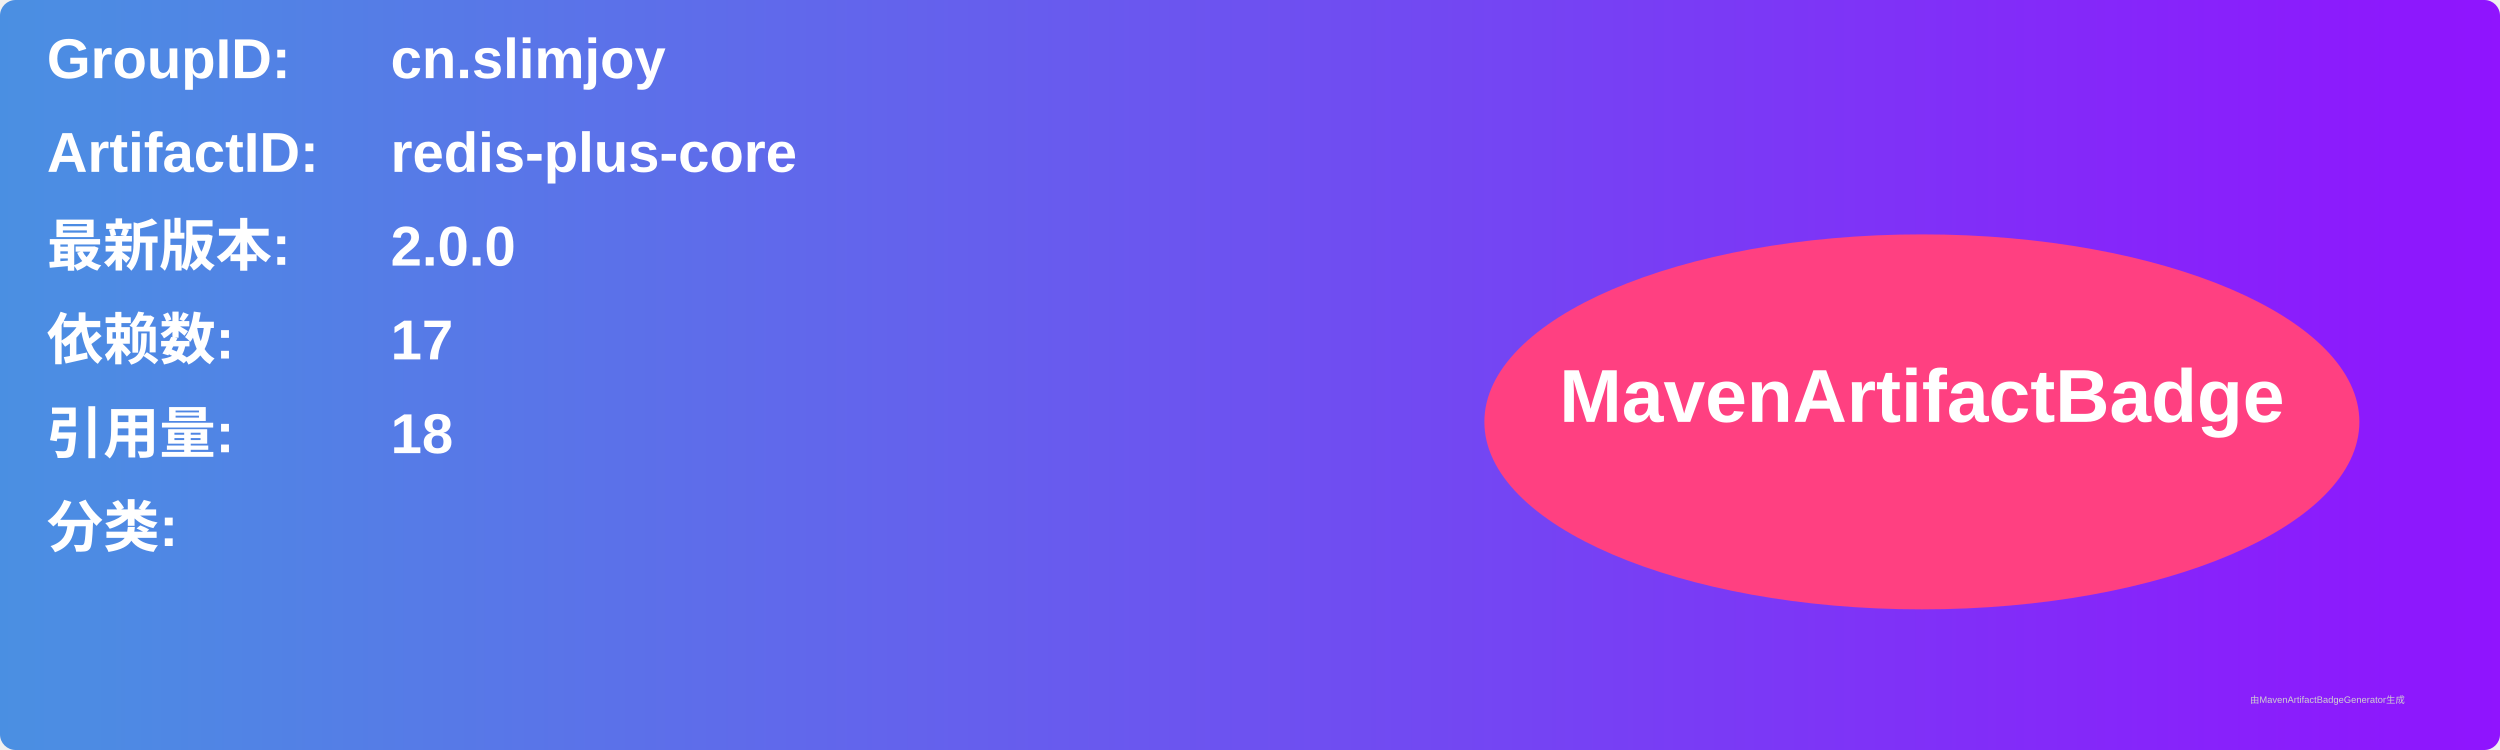
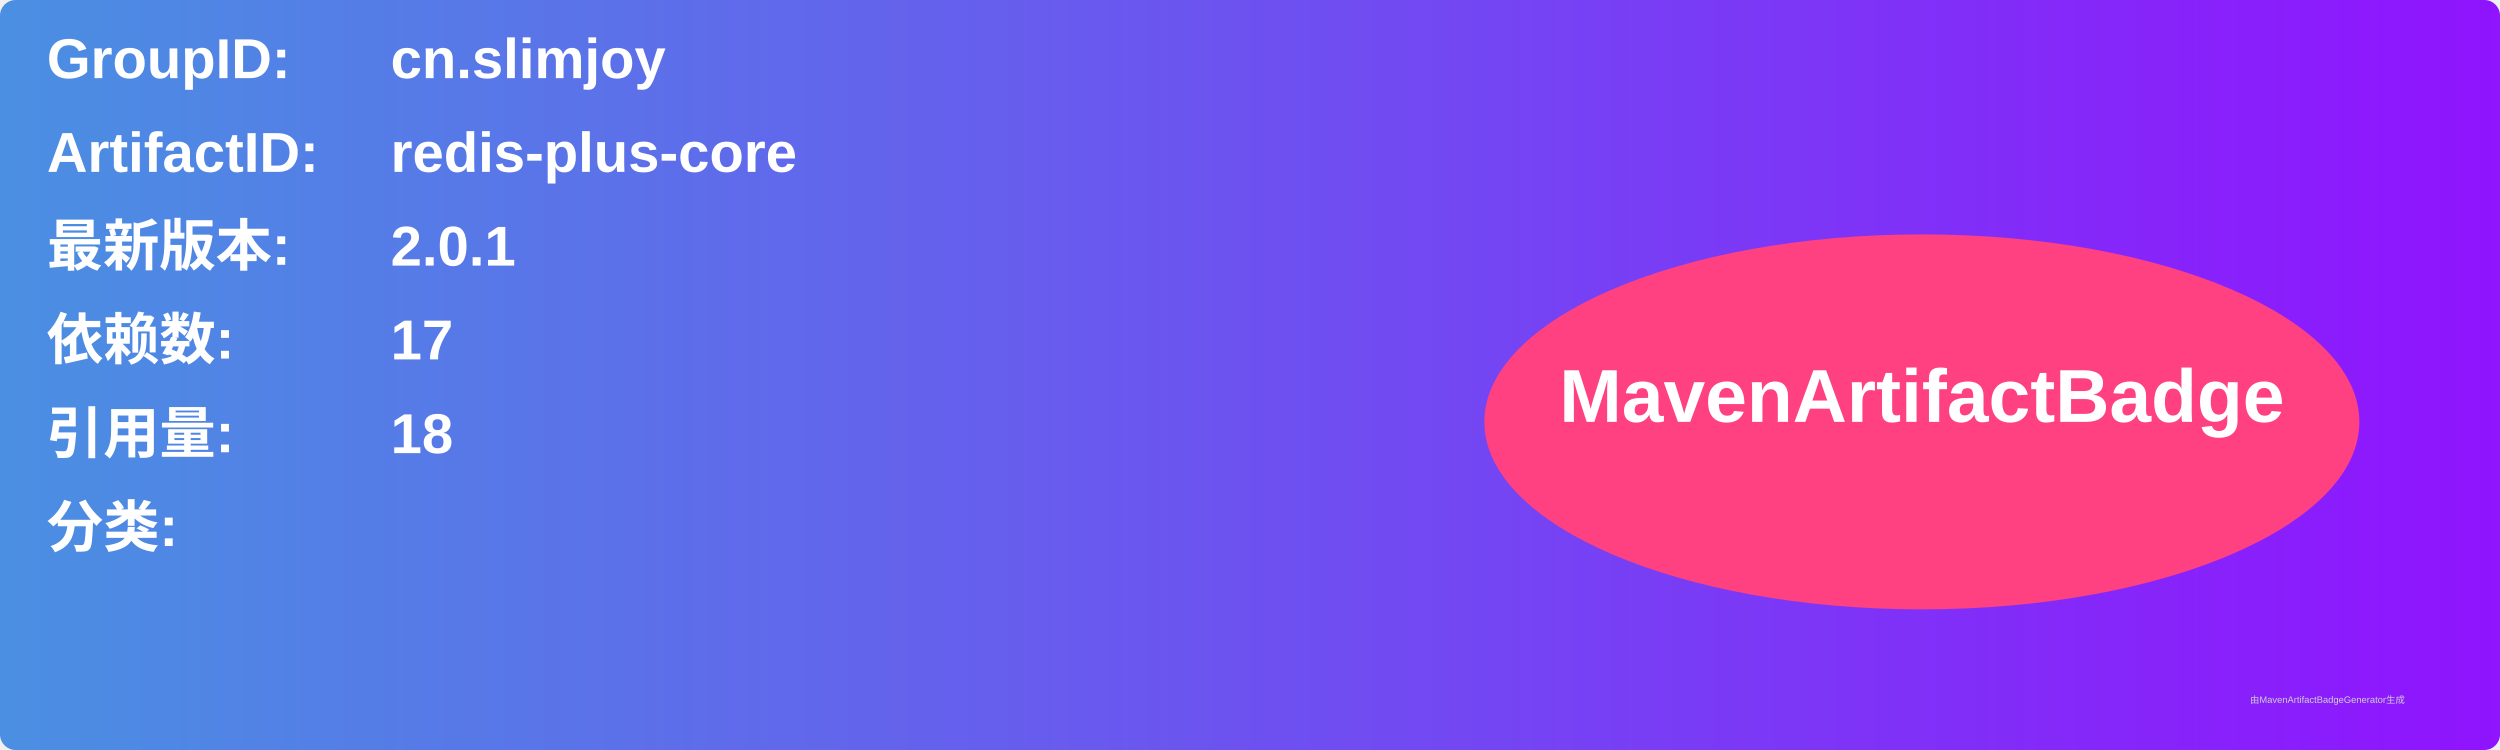
<svg xmlns="http://www.w3.org/2000/svg" width="800" height="240" viewBox="0 0 800 240">
  <linearGradient id="grad" x1="0%" y1="0%" x2="100%" y2="0%">
    <stop offset="0%" stop-color="#4a90e2" />
    <stop offset="100%" stop-color="#9013fe" />
  </linearGradient>
  <rect width="100%" height="100%" rx="5" ry="5" fill="url(#grad)" />
  <g transform="translate(15, 15)">
    <text x="0" y="10" font-family="Arial" font-size="18" fill="white" font-weight="bold" width="260">GroupID:</text>
    <text x="110" y="10" font-family="Arial" font-size="18" fill="white" font-weight="bold" width="460">cn.slimjoy</text>
    <text x="0" y="40" font-family="Arial" font-size="18" fill="white" font-weight="bold" width="260">ArtifactID:</text>
    <text x="110" y="40" font-family="Arial" font-size="18" fill="white" font-weight="bold" width="460">redis-plus-core</text>
    <text x="0" y="70" font-family="Arial" font-size="18" fill="white" font-weight="bold">最新版本:</text>
    <text x="110" y="70" font-family="Arial" font-size="18" fill="white" font-weight="bold">
-       <tspan font-weight="bold">2.0.0</tspan>
+       <tspan font-weight="bold">2.0.1</tspan>
    </text>
    <text x="0" y="100" font-family="Arial" font-size="18" fill="white" font-weight="bold">依赖数: </text>
    <text x="110" y="100" font-family="Arial" font-size="18" fill="white">
      <tspan font-weight="bold">17</tspan>
    </text>
    <text x="0" y="130" font-family="Arial" font-size="18" fill="white" font-weight="bold">引用量: </text>
    <text x="110" y="130" font-family="Arial" font-size="18" fill="white">
      <tspan font-weight="bold">18</tspan>
    </text>
    <text x="0" y="160" font-family="Arial" font-size="18" fill="white" font-weight="bold">分类:</text>
    <text x="10" y="190" font-family="Arial" font-size="10" fill="white">
      <tspan font-weight="bold" />
    </text>
    <ellipse cx="600" cy="120" rx="140" ry="60" fill="#ff4081" />
    <text x="600" y="120" text-anchor="middle" font-family="Arial" font-size="24" fill="white" font-weight="bold">MavenArtifactBadge</text>
  </g>
  <text x="720" y="225" font-family="Arial" font-size="3" fill="#d0d0d0">由MavenArtifactBadgeGenerator生成</text>
</svg>
